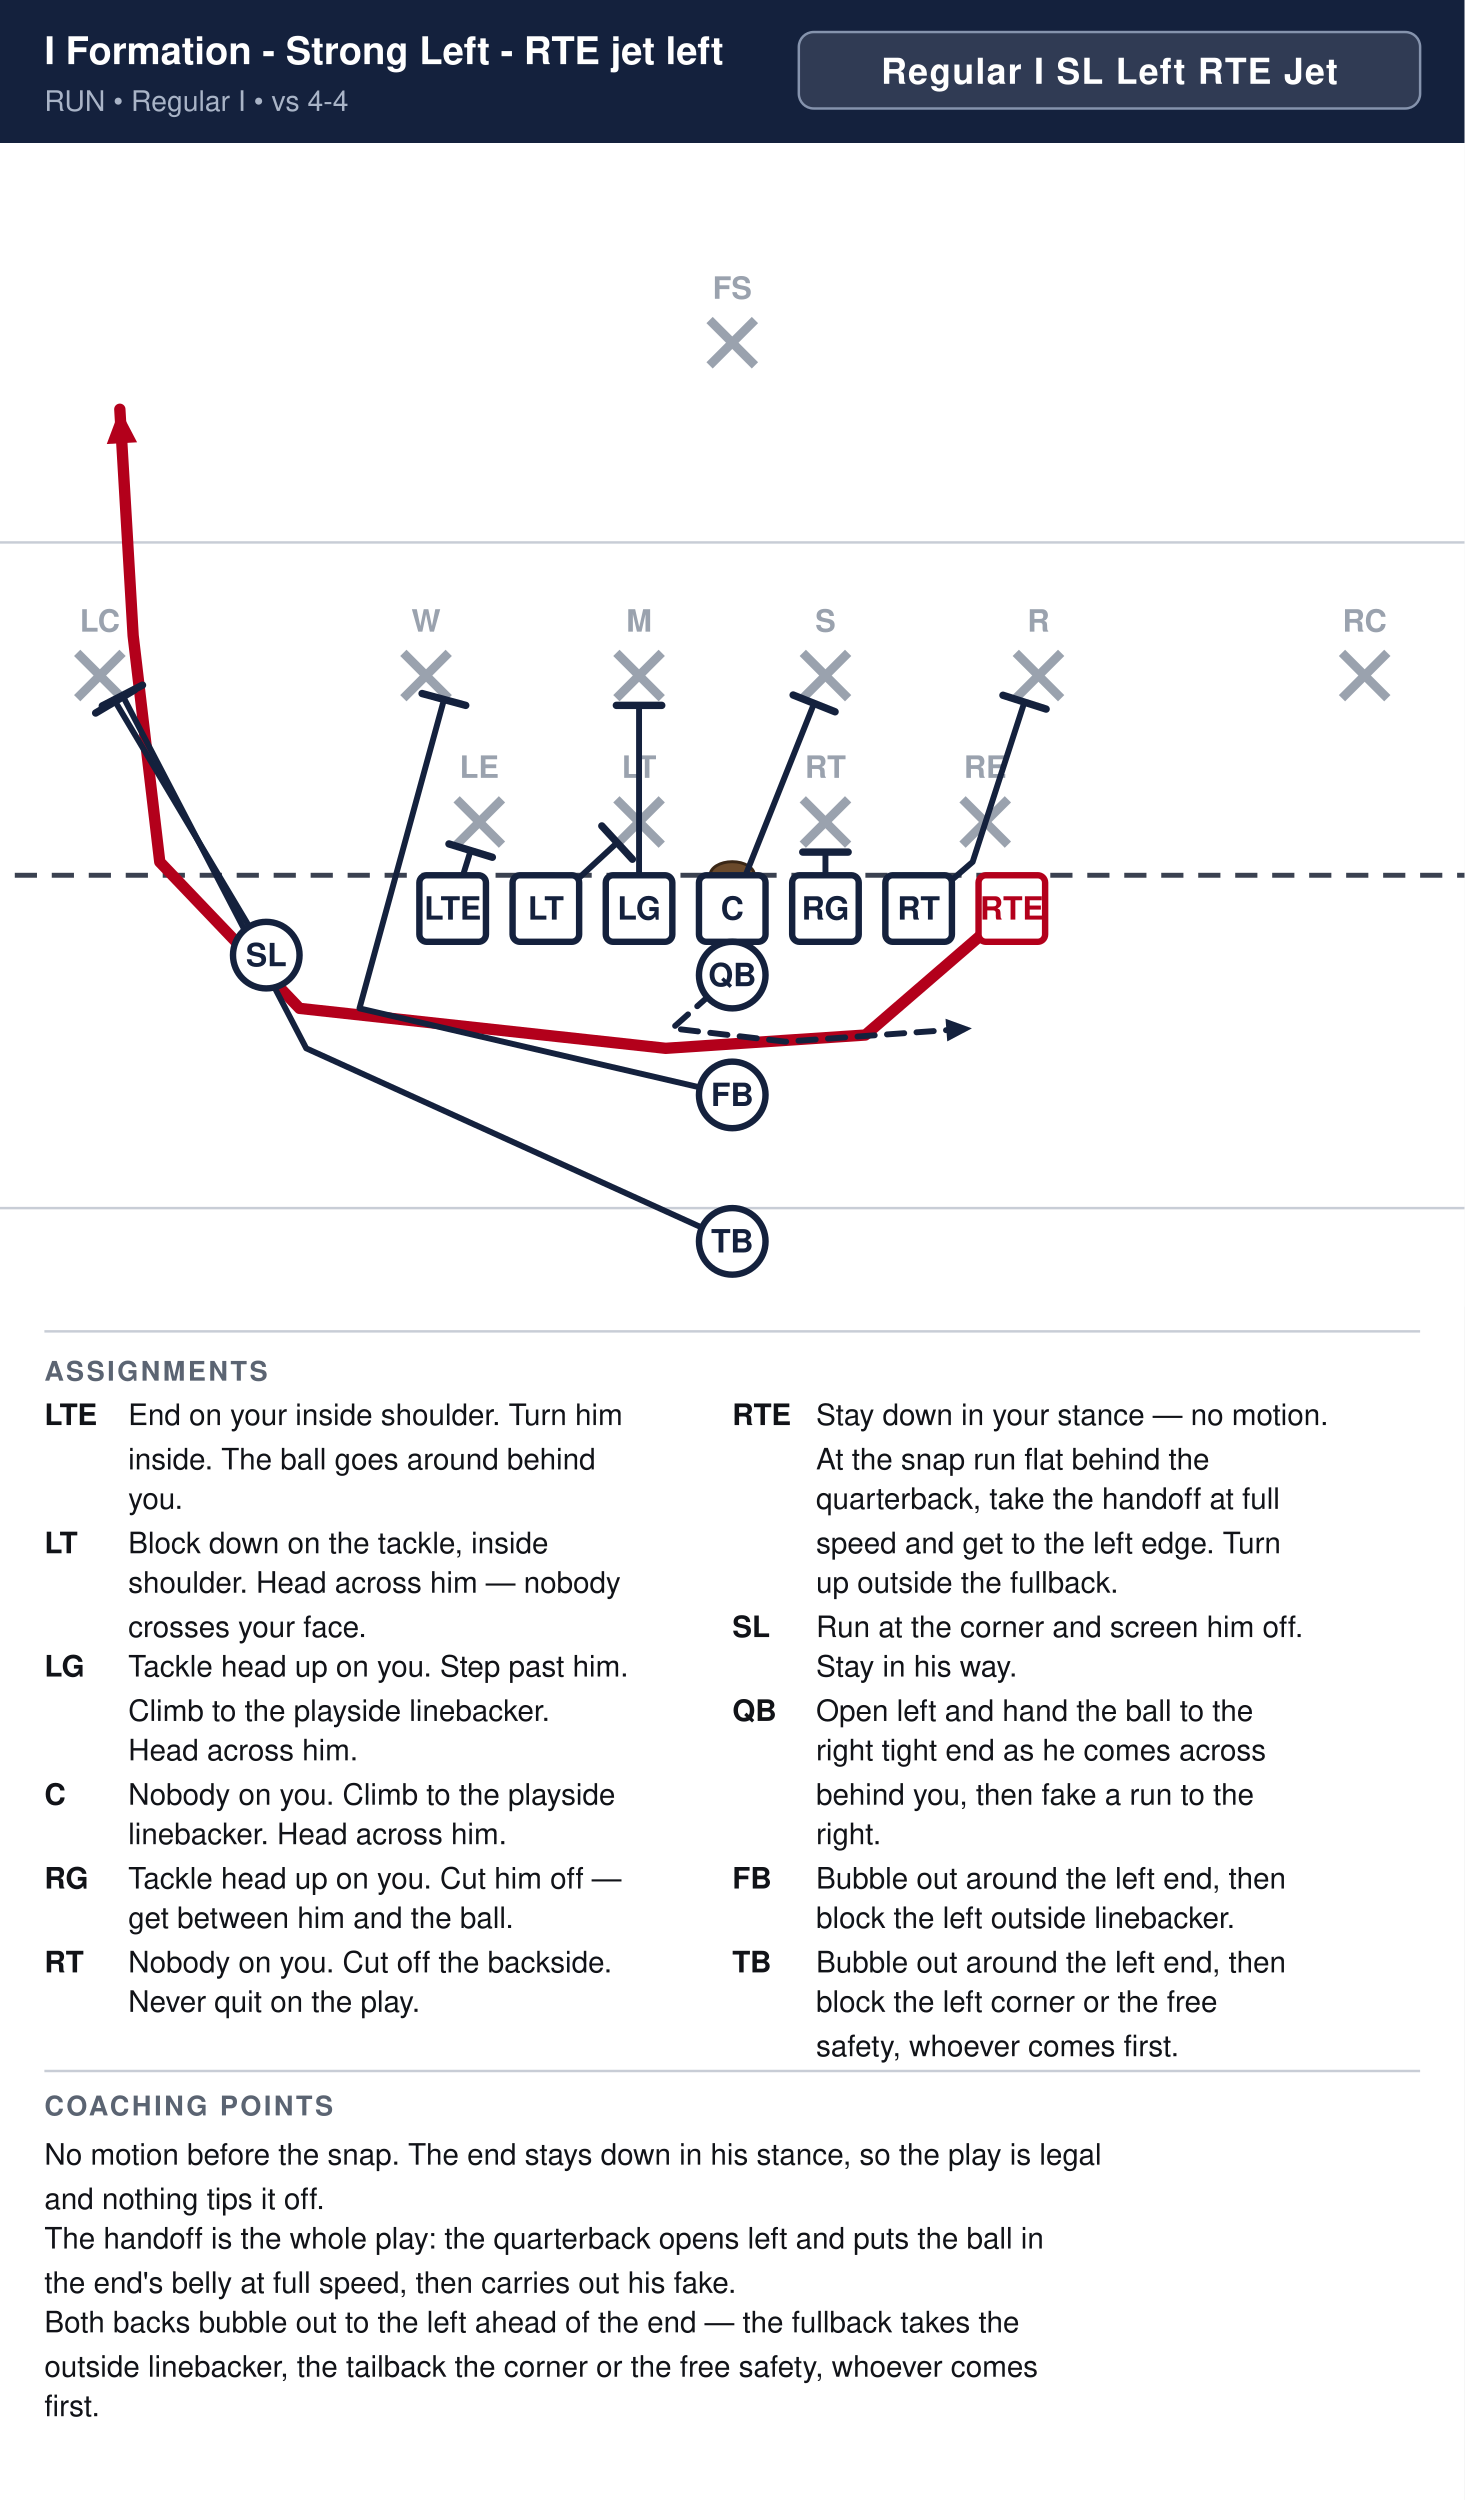
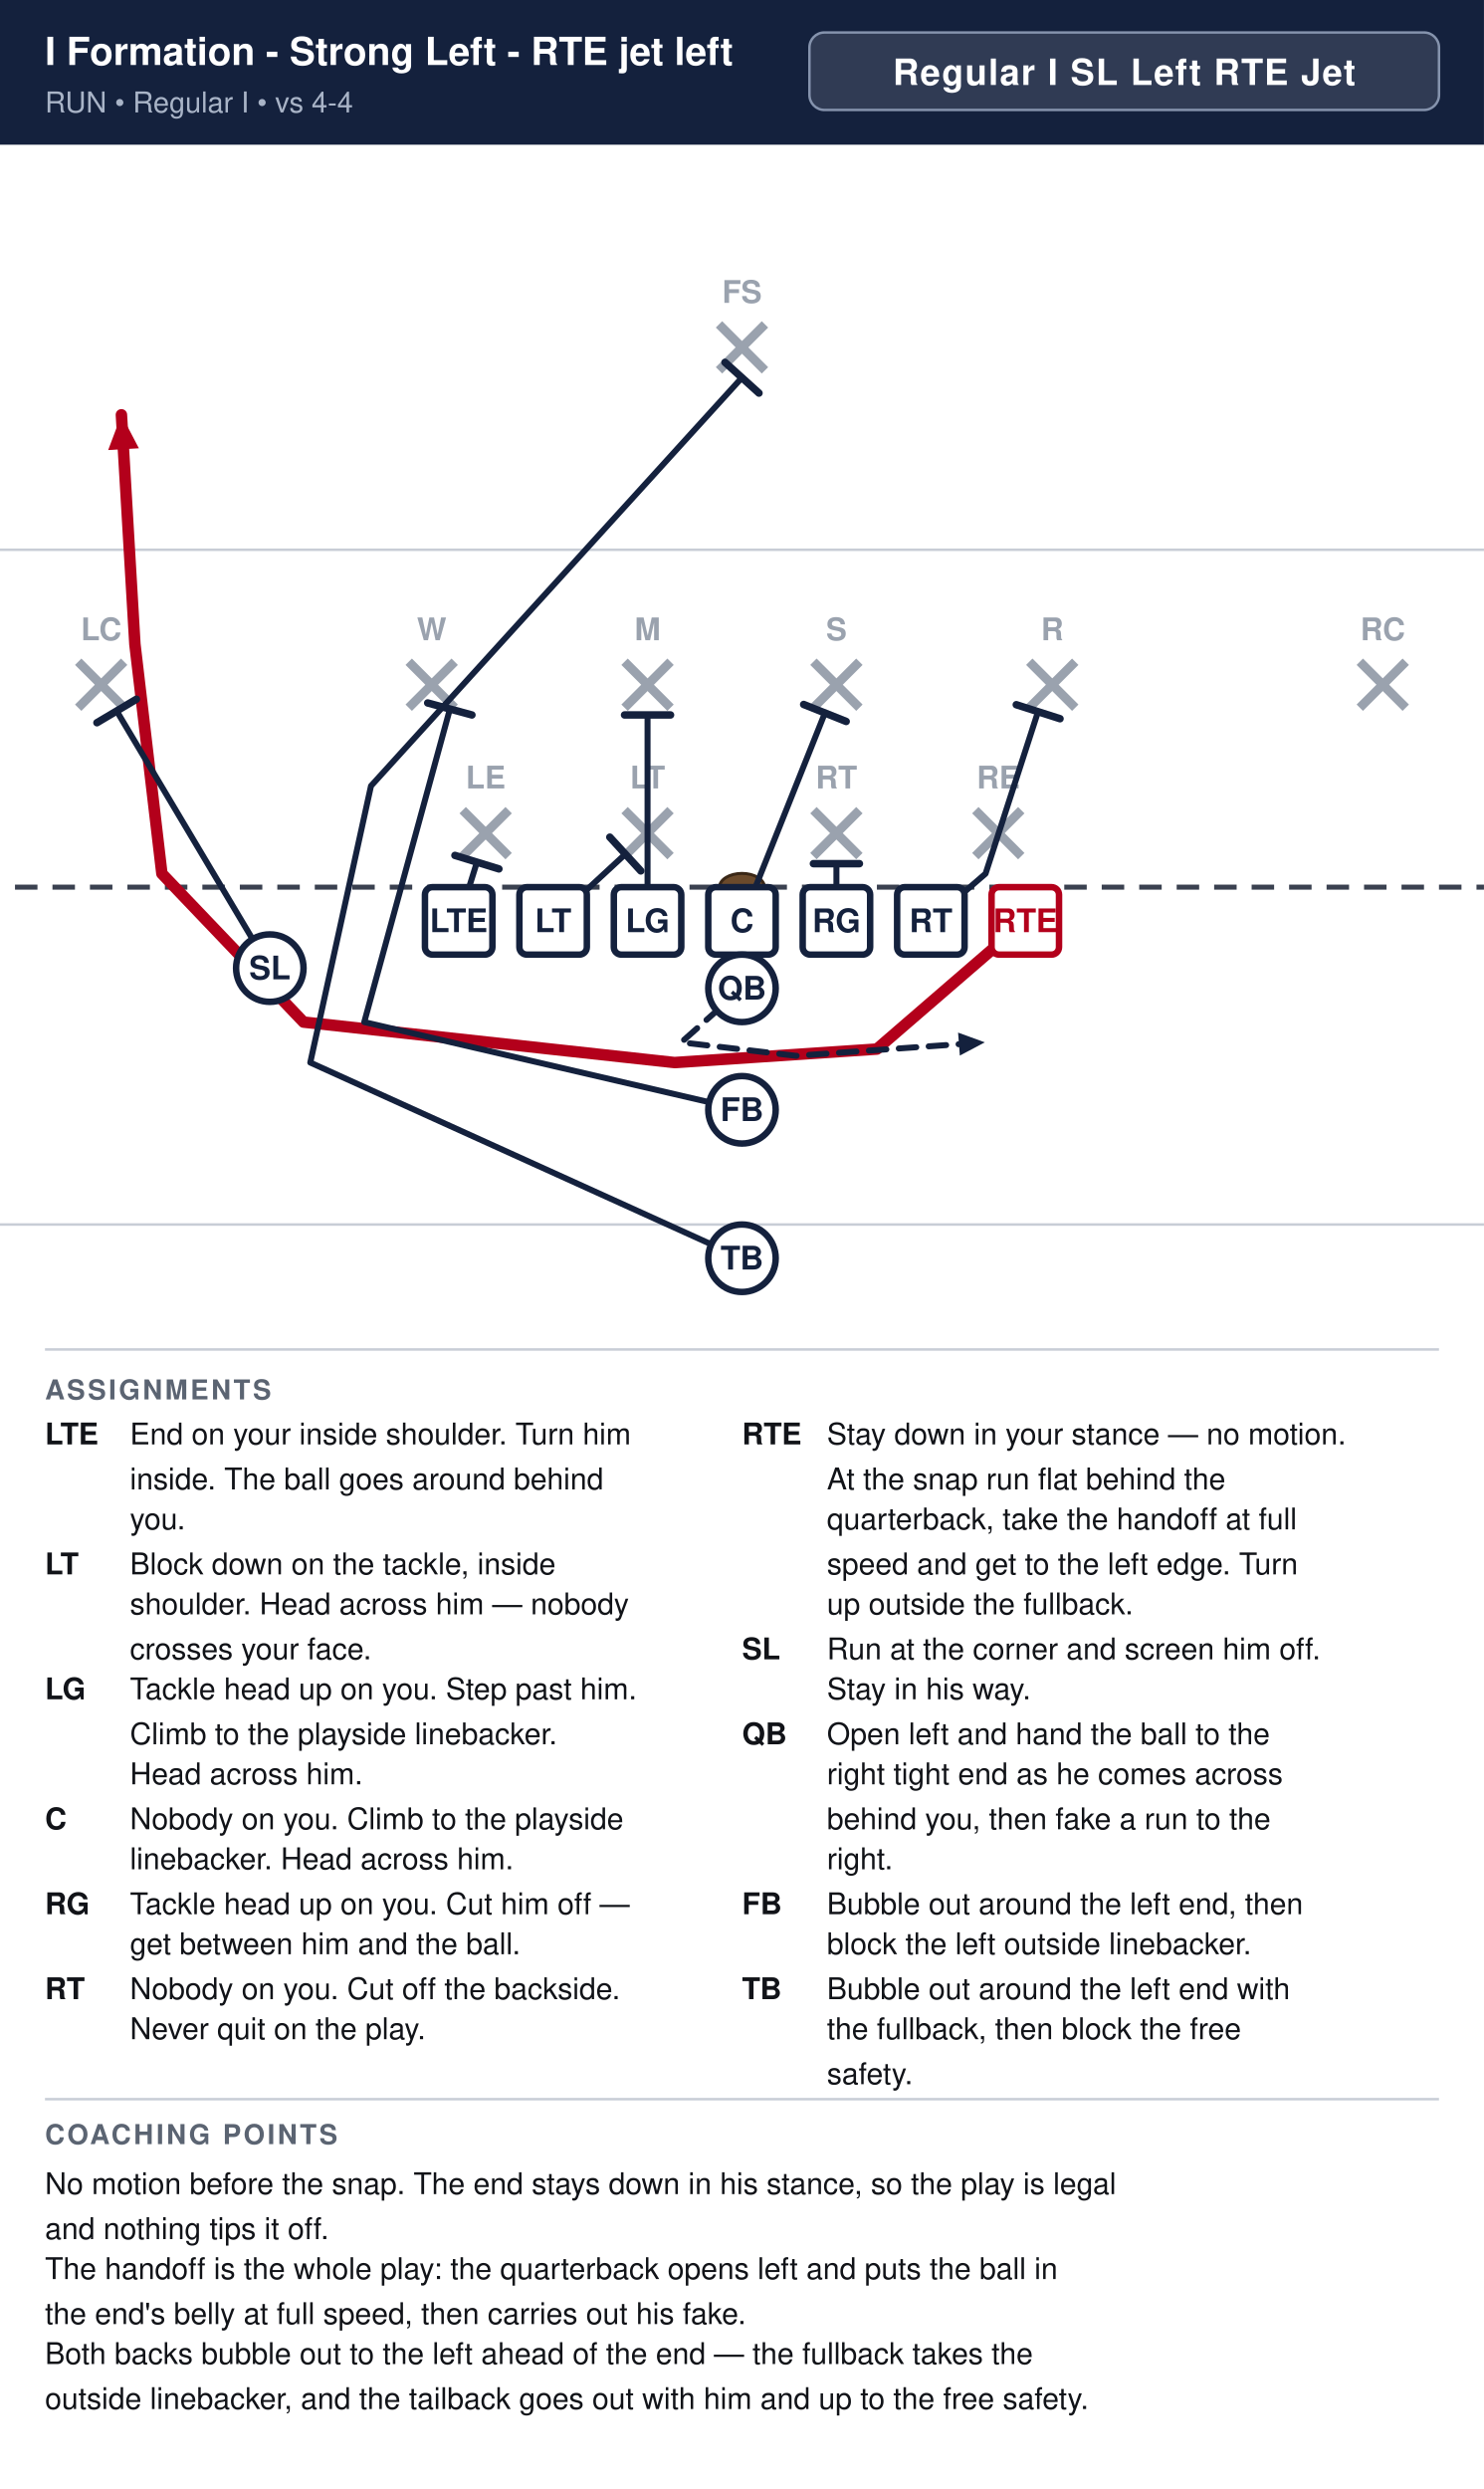
- <svg xmlns="http://www.w3.org/2000/svg" width="594" height="1014" viewBox="0 0 594 1014" font-family="Segoe UI, Helvetica, Arial, sans-serif">
+ <svg xmlns="http://www.w3.org/2000/svg" width="594" height="996" viewBox="0 0 594 996" font-family="Segoe UI, Helvetica, Arial, sans-serif">
  <rect width="100%" height="100%" fill="#ffffff" />
  <rect x="0" y="0" width="594" height="58" fill="#14213d" />
  <text x="18" y="26" font-size="15.5" font-weight="700" fill="#ffffff">I Formation - Strong Left - RTE jet left</text>
  <text x="18" y="45" font-size="11.5" fill="#a9b4c7">RUN  •  Regular I  •  vs 4-4</text>
  <rect x="324.0" y="13" width="252.0" height="31" rx="6" fill="#ffffff" fill-opacity="0.12" stroke="#8593ad" stroke-width="1" />
  <text x="450.0" y="34" text-anchor="middle" font-size="14.5" font-weight="700" fill="#ffffff" letter-spacing="0.5">Regular I SL Left RTE Jet</text>
  <clipPath id="fieldclip">
    <rect x="0" y="58" width="594" height="472" />
  </clipPath>
  <g clip-path="url(#fieldclip)">
    <g transform="translate(-54.0,31.0)">
      <rect x="0" y="0" width="702" height="513" fill="#ffffff" />
      <line x1="0" y1="459.0" x2="702" y2="459.0" stroke="#c8cdd6" stroke-width="1" />
      <line x1="0" y1="189.0" x2="702" y2="189.0" stroke="#c8cdd6" stroke-width="1" />
      <line x1="0" y1="324.0" x2="702" y2="324.0" stroke="#3a4150" stroke-width="2" stroke-dasharray="9 6" />
      <ellipse cx="351.0" cy="324.0" rx="9" ry="5.5" fill="#6b4a2b" stroke="#3a2716" stroke-width="1.2" />
      <line x1="239.2" y1="293.2" x2="257.6" y2="311.6" stroke="#9aa2ae" stroke-width="3.6" />
      <line x1="257.6" y1="293.2" x2="239.2" y2="311.6" stroke="#9aa2ae" stroke-width="3.6" />
      <text x="248.4" y="284.5" text-anchor="middle" font-size="12.5" fill="#9aa2ae" font-weight="600">LE</text>
      <line x1="304.0" y1="293.2" x2="322.4" y2="311.6" stroke="#9aa2ae" stroke-width="3.6" />
      <line x1="322.4" y1="293.2" x2="304.0" y2="311.6" stroke="#9aa2ae" stroke-width="3.6" />
      <text x="313.2" y="284.5" text-anchor="middle" font-size="12.5" fill="#9aa2ae" font-weight="600">LT</text>
      <line x1="379.6" y1="293.2" x2="398.0" y2="311.6" stroke="#9aa2ae" stroke-width="3.6" />
      <line x1="398.0" y1="293.2" x2="379.6" y2="311.6" stroke="#9aa2ae" stroke-width="3.6" />
      <text x="388.8" y="284.5" text-anchor="middle" font-size="12.5" fill="#9aa2ae" font-weight="600">RT</text>
      <line x1="444.4" y1="293.2" x2="462.8" y2="311.6" stroke="#9aa2ae" stroke-width="3.6" />
      <line x1="462.8" y1="293.2" x2="444.4" y2="311.6" stroke="#9aa2ae" stroke-width="3.6" />
      <text x="453.6" y="284.5" text-anchor="middle" font-size="12.5" fill="#9aa2ae" font-weight="600">RE</text>
      <line x1="217.6" y1="233.8" x2="236.0" y2="252.2" stroke="#9aa2ae" stroke-width="3.6" />
      <line x1="236.0" y1="233.8" x2="217.6" y2="252.2" stroke="#9aa2ae" stroke-width="3.6" />
      <text x="226.8" y="225.2" text-anchor="middle" font-size="12.5" fill="#9aa2ae" font-weight="600">W</text>
      <line x1="304.0" y1="233.8" x2="322.4" y2="252.2" stroke="#9aa2ae" stroke-width="3.6" />
      <line x1="322.4" y1="233.8" x2="304.0" y2="252.2" stroke="#9aa2ae" stroke-width="3.6" />
      <text x="313.2" y="225.2" text-anchor="middle" font-size="12.5" fill="#9aa2ae" font-weight="600">M</text>
      <line x1="379.6" y1="233.8" x2="398.0" y2="252.2" stroke="#9aa2ae" stroke-width="3.6" />
      <line x1="398.0" y1="233.8" x2="379.6" y2="252.2" stroke="#9aa2ae" stroke-width="3.6" />
      <text x="388.8" y="225.2" text-anchor="middle" font-size="12.5" fill="#9aa2ae" font-weight="600">S</text>
      <line x1="466.0" y1="233.8" x2="484.4" y2="252.2" stroke="#9aa2ae" stroke-width="3.6" />
      <line x1="484.4" y1="233.8" x2="466.0" y2="252.2" stroke="#9aa2ae" stroke-width="3.6" />
      <text x="475.2" y="225.2" text-anchor="middle" font-size="12.5" fill="#9aa2ae" font-weight="600">R</text>
      <line x1="85.3" y1="233.8" x2="103.7" y2="252.2" stroke="#9aa2ae" stroke-width="3.6" />
      <line x1="103.7" y1="233.8" x2="85.3" y2="252.2" stroke="#9aa2ae" stroke-width="3.6" />
      <text x="94.5" y="225.2" text-anchor="middle" font-size="12.5" fill="#9aa2ae" font-weight="600">LC</text>
      <line x1="598.3" y1="233.8" x2="616.7" y2="252.2" stroke="#9aa2ae" stroke-width="3.6" />
      <line x1="616.7" y1="233.8" x2="598.3" y2="252.2" stroke="#9aa2ae" stroke-width="3.6" />
      <text x="607.5" y="225.2" text-anchor="middle" font-size="12.5" fill="#9aa2ae" font-weight="600">RC</text>
      <line x1="341.8" y1="98.8" x2="360.2" y2="117.2" stroke="#9aa2ae" stroke-width="3.6" />
      <line x1="360.2" y1="98.8" x2="341.8" y2="117.2" stroke="#9aa2ae" stroke-width="3.6" />
      <text x="351.0" y="90.2" text-anchor="middle" font-size="12.5" fill="#9aa2ae" font-weight="600">FS</text>
      <path d="M464.4,337.5 L405.0,388.8 L324.0,394.2 L175.5,378.0 L118.8,318.6 L108.0,226.8 L102.6,135.0" fill="none" stroke="#b3001b" stroke-width="4.6" stroke-linecap="round" stroke-linejoin="round" />
      <polygon points="102.6,135.0 109.6,148.4 97.3,149.1" fill="#b3001b" />
      <path d="M426.6,337.5 L448.5,318.6 L469.5,253.8" fill="none" stroke="#14213d" stroke-width="2.4" stroke-linecap="round" stroke-linejoin="round" />
      <line x1="460.8" y1="251.0" x2="478.3" y2="256.6" stroke="#14213d" stroke-width="3.0" stroke-linecap="round" />
      <path d="M388.8,337.5 L388.8,314.6" fill="none" stroke="#14213d" stroke-width="2.4" stroke-linecap="round" stroke-linejoin="round" />
      <line x1="379.6" y1="314.6" x2="398.0" y2="314.6" stroke="#14213d" stroke-width="3.0" stroke-linecap="round" />
      <path d="M351.0,337.5 L384.2,254.3" fill="none" stroke="#14213d" stroke-width="2.4" stroke-linecap="round" stroke-linejoin="round" />
      <line x1="375.7" y1="250.9" x2="392.7" y2="257.7" stroke="#14213d" stroke-width="3.0" stroke-linecap="round" />
      <path d="M313.2,337.5 L313.2,255.1" fill="none" stroke="#14213d" stroke-width="2.4" stroke-linecap="round" stroke-linejoin="round" />
      <line x1="304.0" y1="255.1" x2="322.4" y2="255.1" stroke="#14213d" stroke-width="3.0" stroke-linecap="round" />
      <path d="M275.4,337.5 L304.3,310.8" fill="none" stroke="#14213d" stroke-width="2.4" stroke-linecap="round" stroke-linejoin="round" />
      <line x1="298.1" y1="304.0" x2="310.5" y2="317.5" stroke="#14213d" stroke-width="3.0" stroke-linecap="round" />
      <path d="M237.6,337.5 L244.9,314.0" fill="none" stroke="#14213d" stroke-width="2.4" stroke-linecap="round" stroke-linejoin="round" />
      <line x1="236.1" y1="311.3" x2="253.7" y2="316.7" stroke="#14213d" stroke-width="3.0" stroke-linecap="round" />
      <path d="M162.0,356.4 L100.7,253.5" fill="none" stroke="#14213d" stroke-width="2.4" stroke-linecap="round" stroke-linejoin="round" />
      <line x1="92.8" y1="258.2" x2="108.6" y2="248.8" stroke="#14213d" stroke-width="3.0" stroke-linecap="round" />
      <path d="M351.0,364.5 L326.7,386.1 L372.6,391.5 L448.2,386.1" fill="none" stroke="#14213d" stroke-width="2.4" stroke-linecap="round" stroke-linejoin="round" stroke-dasharray="7 5" />
      <polygon points="448.2,386.1 438.2,391.4 437.5,382.2" fill="#14213d" />
      <path d="M351.0,413.1 L199.8,378.0 L234.1,252.7" fill="none" stroke="#14213d" stroke-width="2.4" stroke-linecap="round" stroke-linejoin="round" />
      <line x1="225.2" y1="250.3" x2="242.9" y2="255.1" stroke="#14213d" stroke-width="3.0" stroke-linecap="round" />
-       <path d="M351.0,472.5 L178.2,394.2 L103.7,251.1" fill="none" stroke="#14213d" stroke-width="2.4" stroke-linecap="round" stroke-linejoin="round" />
-       <line x1="95.5" y1="255.3" x2="111.8" y2="246.9" stroke="#14213d" stroke-width="3.0" stroke-linecap="round" />
+       <path d="M351.0,472.5 L178.2,394.2 L202.5,283.5 L351.0,120.1" fill="none" stroke="#14213d" stroke-width="2.4" stroke-linecap="round" stroke-linejoin="round" />
+       <line x1="344.2" y1="114.0" x2="357.8" y2="126.3" stroke="#14213d" stroke-width="3.0" stroke-linecap="round" />
      <rect x="224.1" y="324.0" width="27.0" height="27.0" rx="3" fill="#ffffff" stroke="#14213d" stroke-width="2.6" />
      <text x="237.6" y="342.0" text-anchor="middle" font-size="13" font-weight="700" fill="#14213d">LTE</text>
      <rect x="261.9" y="324.0" width="27.0" height="27.0" rx="3" fill="#ffffff" stroke="#14213d" stroke-width="2.6" />
      <text x="275.4" y="342.0" text-anchor="middle" font-size="13" font-weight="700" fill="#14213d">LT</text>
      <rect x="299.7" y="324.0" width="27.0" height="27.0" rx="3" fill="#ffffff" stroke="#14213d" stroke-width="2.6" />
      <text x="313.2" y="342.0" text-anchor="middle" font-size="13" font-weight="700" fill="#14213d">LG</text>
      <rect x="337.5" y="324.0" width="27.0" height="27.0" rx="3" fill="#ffffff" stroke="#14213d" stroke-width="2.6" />
      <text x="351.0" y="342.0" text-anchor="middle" font-size="13" font-weight="700" fill="#14213d">C</text>
      <rect x="375.3" y="324.0" width="27.0" height="27.0" rx="3" fill="#ffffff" stroke="#14213d" stroke-width="2.6" />
      <text x="388.8" y="342.0" text-anchor="middle" font-size="13" font-weight="700" fill="#14213d">RG</text>
      <rect x="413.1" y="324.0" width="27.0" height="27.0" rx="3" fill="#ffffff" stroke="#14213d" stroke-width="2.6" />
      <text x="426.6" y="342.0" text-anchor="middle" font-size="13" font-weight="700" fill="#14213d">RT</text>
      <rect x="450.9" y="324.0" width="27.0" height="27.0" rx="3" fill="#ffffff" stroke="#b3001b" stroke-width="2.6" />
      <text x="464.4" y="342.0" text-anchor="middle" font-size="13" font-weight="700" fill="#b3001b">RTE</text>
      <circle cx="162.0" cy="356.4" r="13.5" fill="#ffffff" stroke="#14213d" stroke-width="2.6" />
      <text x="162.0" y="360.9" text-anchor="middle" font-size="13" font-weight="700" fill="#14213d">SL</text>
      <circle cx="351.0" cy="364.5" r="13.5" fill="#ffffff" stroke="#14213d" stroke-width="2.6" />
      <text x="351.0" y="369.0" text-anchor="middle" font-size="13" font-weight="700" fill="#14213d">QB</text>
      <circle cx="351.0" cy="413.1" r="13.5" fill="#ffffff" stroke="#14213d" stroke-width="2.6" />
      <text x="351.0" y="417.6" text-anchor="middle" font-size="13" font-weight="700" fill="#14213d">FB</text>
      <circle cx="351.0" cy="472.5" r="13.5" fill="#ffffff" stroke="#14213d" stroke-width="2.6" />
      <text x="351.0" y="477.0" text-anchor="middle" font-size="13" font-weight="700" fill="#14213d">TB</text>
    </g>
  </g>
  <line x1="18" y1="540" x2="576" y2="540" stroke="#c8cdd6" stroke-width="1" />
  <text x="18" y="560" font-size="11" font-weight="700" fill="#5b6472" letter-spacing="1">ASSIGNMENTS</text>
  <text x="18" y="578" font-size="12" font-weight="700" fill="#111318">LTE</text>
  <text x="52" y="578" font-size="12" fill="#111318">End on your inside shoulder. Turn him</text>
  <text x="52" y="596" font-size="12" fill="#111318">inside. The ball goes around behind</text>
  <text x="52" y="612" font-size="12" fill="#111318">you.</text>
  <text x="18" y="630" font-size="12" font-weight="700" fill="#111318">LT</text>
  <text x="52" y="630" font-size="12" fill="#111318">Block down on the tackle, inside</text>
  <text x="52" y="646" font-size="12" fill="#111318">shoulder. Head across him — nobody</text>
  <text x="52" y="664" font-size="12" fill="#111318">crosses your face.</text>
  <text x="18" y="680" font-size="12" font-weight="700" fill="#111318">LG</text>
  <text x="52" y="680" font-size="12" fill="#111318">Tackle head up on you. Step past him.</text>
  <text x="52" y="698" font-size="12" fill="#111318">Climb to the playside linebacker.</text>
  <text x="52" y="714" font-size="12" fill="#111318">Head across him.</text>
  <text x="18" y="732" font-size="12" font-weight="700" fill="#111318">C</text>
  <text x="52" y="732" font-size="12" fill="#111318">Nobody on you. Climb to the playside</text>
  <text x="52" y="748" font-size="12" fill="#111318">linebacker. Head across him.</text>
  <text x="18" y="766" font-size="12" font-weight="700" fill="#111318">RG</text>
  <text x="52" y="766" font-size="12" fill="#111318">Tackle head up on you. Cut him off —</text>
  <text x="52" y="782" font-size="12" fill="#111318">get between him and the ball.</text>
  <text x="18" y="800" font-size="12" font-weight="700" fill="#111318">RT</text>
  <text x="52" y="800" font-size="12" fill="#111318">Nobody on you. Cut off the backside.</text>
  <text x="52" y="816" font-size="12" fill="#111318">Never quit on the play.</text>
  <text x="297" y="578" font-size="12" font-weight="700" fill="#111318">RTE</text>
  <text x="331" y="578" font-size="12" fill="#111318">Stay down in your stance — no motion.</text>
  <text x="331" y="596" font-size="12" fill="#111318">At the snap run flat behind the</text>
  <text x="331" y="612" font-size="12" fill="#111318">quarterback, take the handoff at full</text>
  <text x="331" y="630" font-size="12" fill="#111318">speed and get to the left edge. Turn</text>
  <text x="331" y="646" font-size="12" fill="#111318">up outside the fullback.</text>
  <text x="297" y="664" font-size="12" font-weight="700" fill="#111318">SL</text>
  <text x="331" y="664" font-size="12" fill="#111318">Run at the corner and screen him off.</text>
  <text x="331" y="680" font-size="12" fill="#111318">Stay in his way.</text>
  <text x="297" y="698" font-size="12" font-weight="700" fill="#111318">QB</text>
  <text x="331" y="698" font-size="12" fill="#111318">Open left and hand the ball to the</text>
  <text x="331" y="714" font-size="12" fill="#111318">right tight end as he comes across</text>
  <text x="331" y="732" font-size="12" fill="#111318">behind you, then fake a run to the</text>
  <text x="331" y="748" font-size="12" fill="#111318">right.</text>
  <text x="297" y="766" font-size="12" font-weight="700" fill="#111318">FB</text>
  <text x="331" y="766" font-size="12" fill="#111318">Bubble out around the left end, then</text>
  <text x="331" y="782" font-size="12" fill="#111318">block the left outside linebacker.</text>
  <text x="297" y="800" font-size="12" font-weight="700" fill="#111318">TB</text>
-   <text x="331" y="800" font-size="12" fill="#111318">Bubble out around the left end, then</text>
-   <text x="331" y="816" font-size="12" fill="#111318">block the left corner or the free</text>
-   <text x="331" y="834" font-size="12" fill="#111318">safety, whoever comes first.</text>
+   <text x="331" y="800" font-size="12" fill="#111318">Bubble out around the left end with</text>
+   <text x="331" y="816" font-size="12" fill="#111318">the fullback, then block the free</text>
+   <text x="331" y="834" font-size="12" fill="#111318">safety.</text>
  <line x1="18" y1="840" x2="576" y2="840" stroke="#c8cdd6" stroke-width="1" />
  <text x="18" y="858" font-size="11" font-weight="700" fill="#5b6472" letter-spacing="1">COACHING POINTS</text>
  <text x="18" y="878" font-size="12" fill="#111318">No motion before the snap. The end stays down in his stance, so the play is legal</text>
  <text x="18" y="896" font-size="12" fill="#111318">and nothing tips it off.</text>
  <text x="18" y="912" font-size="12" fill="#111318">The handoff is the whole play: the quarterback opens left and puts the ball in</text>
  <text x="18" y="930" font-size="12" fill="#111318">the end's belly at full speed, then carries out his fake.</text>
  <text x="18" y="946" font-size="12" fill="#111318">Both backs bubble out to the left ahead of the end — the fullback takes the</text>
-   <text x="18" y="964" font-size="12" fill="#111318">outside linebacker, the tailback the corner or the free safety, whoever comes</text>
-   <text x="18" y="980" font-size="12" fill="#111318">first.</text>
+   <text x="18" y="964" font-size="12" fill="#111318">outside linebacker, and the tailback goes out with him and up to the free safety.</text>
</svg>
